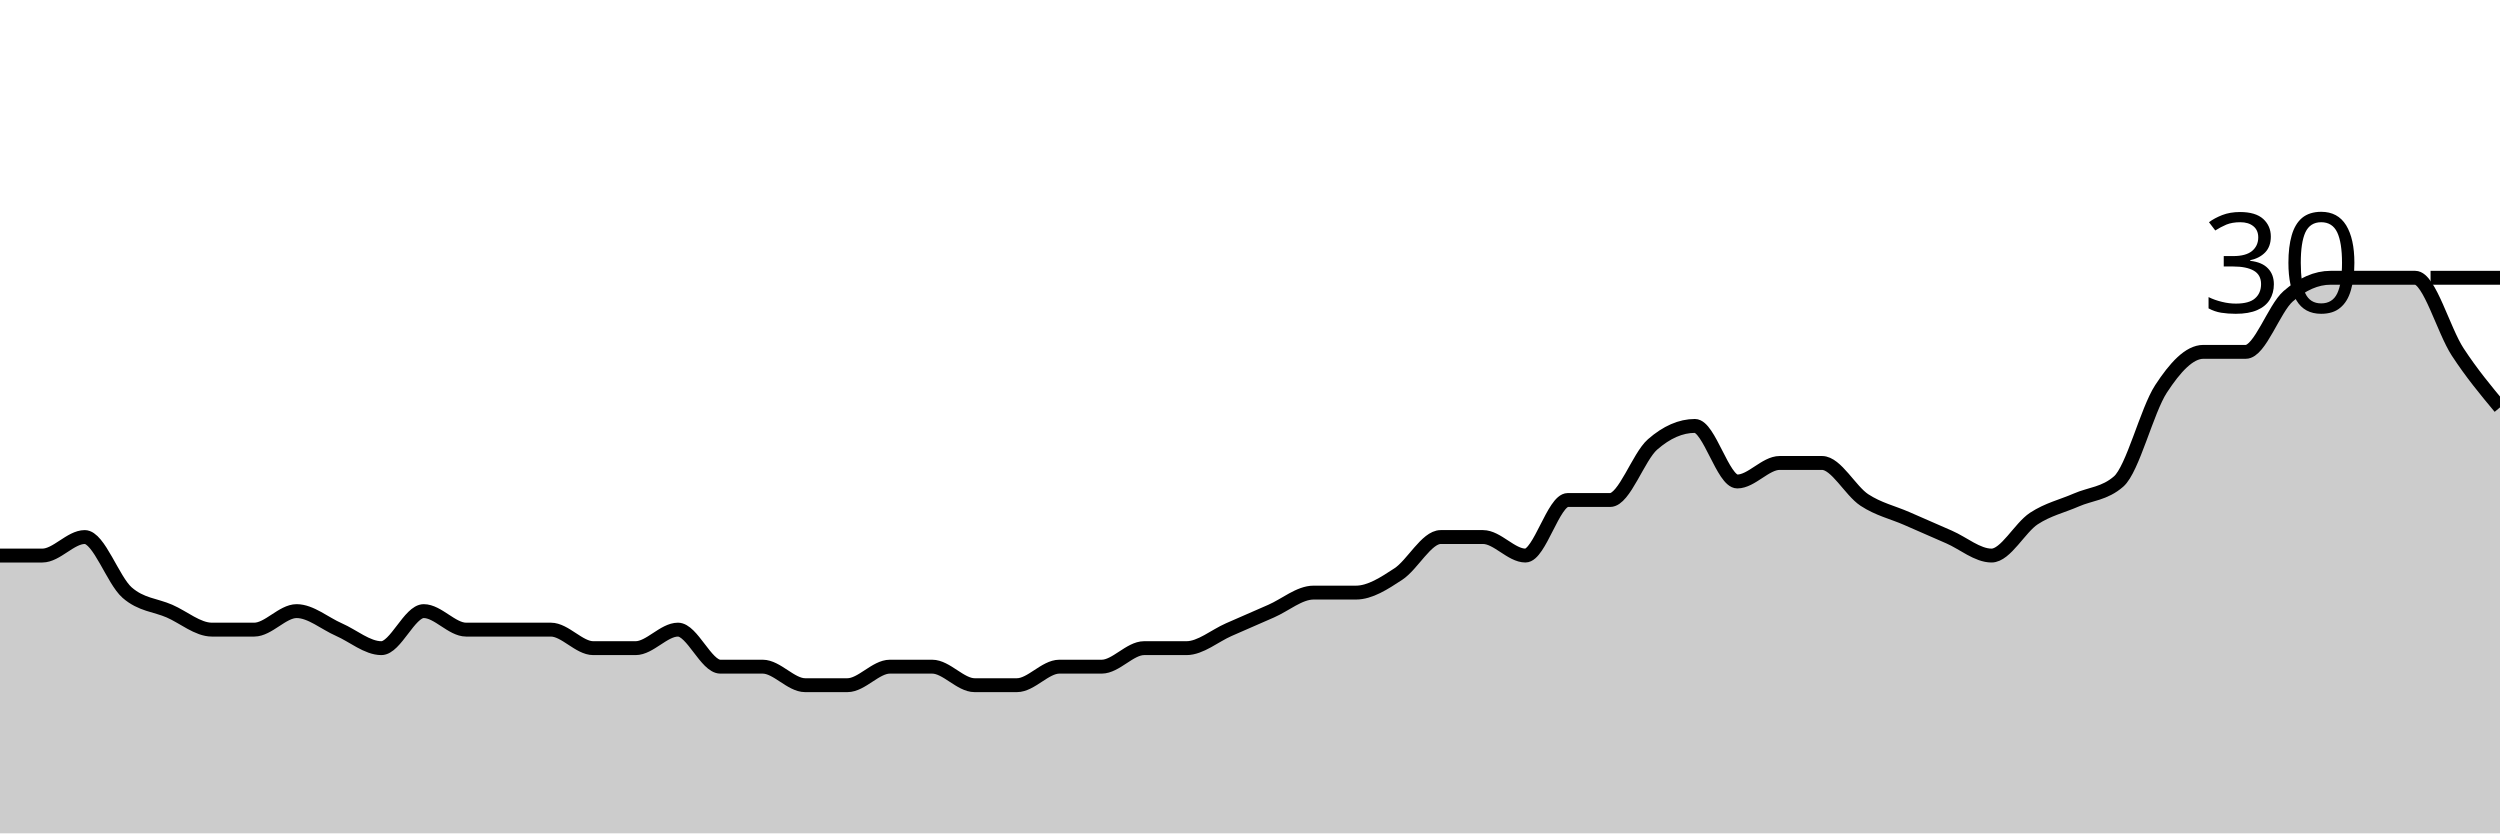
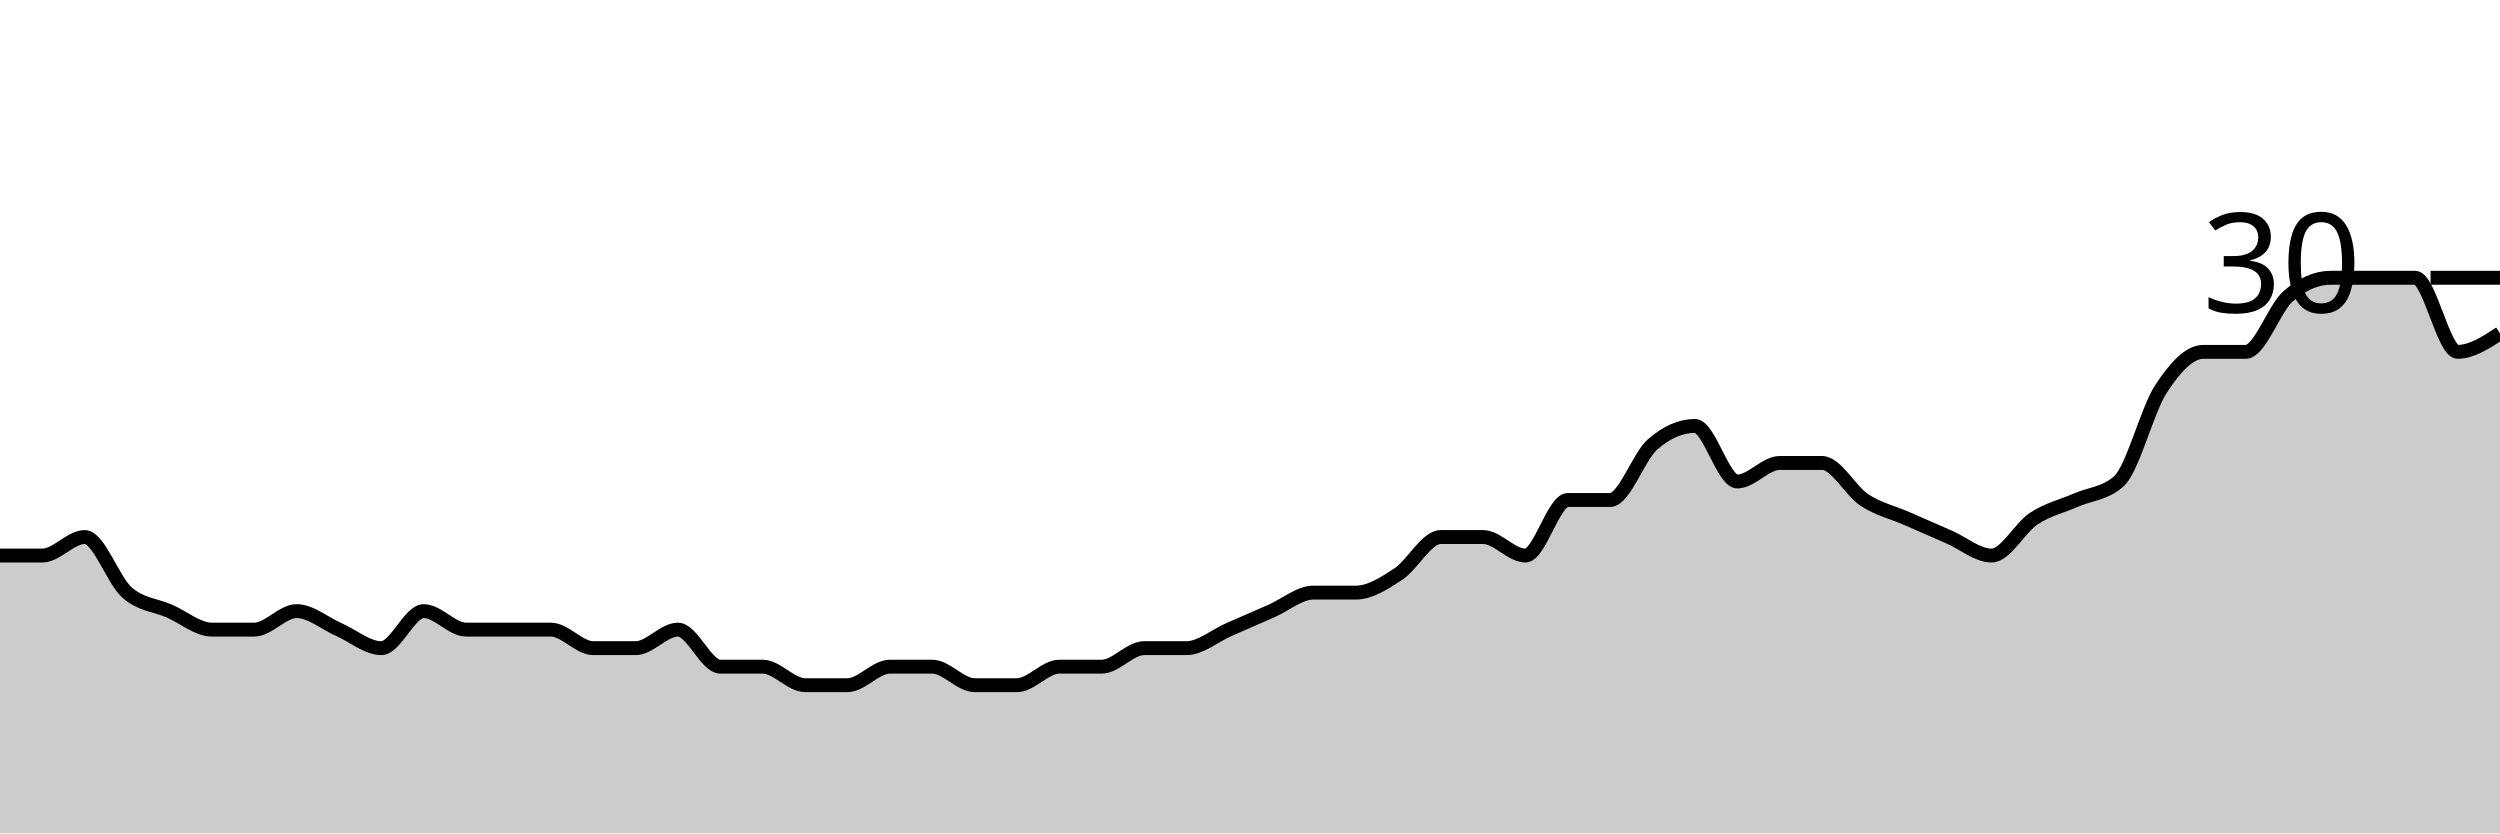
<svg xmlns="http://www.w3.org/2000/svg" viewBox="0 0 180 60">
  <g transform="translate(0,20)">
-     <path class="area" fill="rgba(0, 0, 0, 0.2)" d="M0,20C1.017,20,2.034,20,3.051,20C4.068,20,5.085,18.667,6.102,18.667C7.119,18.667,8.136,21.778,9.153,22.667C10.169,23.556,11.186,23.556,12.203,24C13.22,24.444,14.237,25.333,15.254,25.333C16.271,25.333,17.288,25.333,18.305,25.333C19.322,25.333,20.339,24,21.356,24C22.373,24,23.39,24.889,24.407,25.333C25.424,25.778,26.441,26.667,27.458,26.667C28.475,26.667,29.492,24,30.508,24C31.525,24,32.542,25.333,33.559,25.333C34.576,25.333,35.593,25.333,36.61,25.333C37.627,25.333,38.644,25.333,39.661,25.333C40.678,25.333,41.695,26.667,42.712,26.667C43.729,26.667,44.746,26.667,45.763,26.667C46.78,26.667,47.797,25.333,48.814,25.333C49.831,25.333,50.847,28,51.864,28C52.881,28,53.898,28,54.915,28C55.932,28,56.949,29.333,57.966,29.333C58.983,29.333,60,29.333,61.017,29.333C62.034,29.333,63.051,28,64.068,28C65.085,28,66.102,28,67.119,28C68.136,28,69.153,29.333,70.169,29.333C71.186,29.333,72.203,29.333,73.22,29.333C74.237,29.333,75.254,28,76.271,28C77.288,28,78.305,28,79.322,28C80.339,28,81.356,26.667,82.373,26.667C83.39,26.667,84.407,26.667,85.424,26.667C86.441,26.667,87.458,25.778,88.475,25.333C89.492,24.889,90.508,24.444,91.525,24C92.542,23.556,93.559,22.667,94.576,22.667C95.593,22.667,96.61,22.667,97.627,22.667C98.644,22.667,99.661,22,100.678,21.333C101.695,20.667,102.712,18.667,103.729,18.667C104.746,18.667,105.763,18.667,106.78,18.667C107.797,18.667,108.814,20,109.831,20C110.847,20,111.864,16,112.881,16C113.898,16,114.915,16,115.932,16C116.949,16,117.966,12.889,118.983,12C120,11.111,121.017,10.667,122.034,10.667C123.051,10.667,124.068,14.667,125.085,14.667C126.102,14.667,127.119,13.333,128.136,13.333C129.153,13.333,130.169,13.333,131.186,13.333C132.203,13.333,133.22,15.333,134.237,16C135.254,16.667,136.271,16.889,137.288,17.333C138.305,17.778,139.322,18.222,140.339,18.667C141.356,19.111,142.373,20,143.39,20C144.407,20,145.424,18,146.441,17.333C147.458,16.667,148.475,16.444,149.492,16C150.508,15.556,151.525,15.556,152.542,14.667C153.559,13.778,154.576,9.556,155.593,8C156.61,6.444,157.627,5.333,158.644,5.333C159.661,5.333,160.678,5.333,161.695,5.333C162.712,5.333,163.729,2.222,164.746,1.333C165.763,0.444,166.78,0,167.797,0C168.814,0,169.831,0,170.847,0C171.864,0,172.881,0,173.898,0C174.915,0,175.932,3.778,176.949,5.333C177.966,6.889,178.983,8.111,180,9.333L180,40C178.983,40,177.966,40,176.949,40C175.932,40,174.915,40,173.898,40C172.881,40,171.864,40,170.847,40C169.831,40,168.814,40,167.797,40C166.78,40,165.763,40,164.746,40C163.729,40,162.712,40,161.695,40C160.678,40,159.661,40,158.644,40C157.627,40,156.61,40,155.593,40C154.576,40,153.559,40,152.542,40C151.525,40,150.508,40,149.492,40C148.475,40,147.458,40,146.441,40C145.424,40,144.407,40,143.39,40C142.373,40,141.356,40,140.339,40C139.322,40,138.305,40,137.288,40C136.271,40,135.254,40,134.237,40C133.22,40,132.203,40,131.186,40C130.169,40,129.153,40,128.136,40C127.119,40,126.102,40,125.085,40C124.068,40,123.051,40,122.034,40C121.017,40,120,40,118.983,40C117.966,40,116.949,40,115.932,40C114.915,40,113.898,40,112.881,40C111.864,40,110.847,40,109.831,40C108.814,40,107.797,40,106.78,40C105.763,40,104.746,40,103.729,40C102.712,40,101.695,40,100.678,40C99.661,40,98.644,40,97.627,40C96.61,40,95.593,40,94.576,40C93.559,40,92.542,40,91.525,40C90.508,40,89.492,40,88.475,40C87.458,40,86.441,40,85.424,40C84.407,40,83.39,40,82.373,40C81.356,40,80.339,40,79.322,40C78.305,40,77.288,40,76.271,40C75.254,40,74.237,40,73.22,40C72.203,40,71.186,40,70.169,40C69.153,40,68.136,40,67.119,40C66.102,40,65.085,40,64.068,40C63.051,40,62.034,40,61.017,40C60,40,58.983,40,57.966,40C56.949,40,55.932,40,54.915,40C53.898,40,52.881,40,51.864,40C50.847,40,49.831,40,48.814,40C47.797,40,46.78,40,45.763,40C44.746,40,43.729,40,42.712,40C41.695,40,40.678,40,39.661,40C38.644,40,37.627,40,36.61,40C35.593,40,34.576,40,33.559,40C32.542,40,31.525,40,30.508,40C29.492,40,28.475,40,27.458,40C26.441,40,25.424,40,24.407,40C23.39,40,22.373,40,21.356,40C20.339,40,19.322,40,18.305,40C17.288,40,16.271,40,15.254,40C14.237,40,13.22,40,12.203,40C11.186,40,10.169,40,9.153,40C8.136,40,7.119,40,6.102,40C5.085,40,4.068,40,3.051,40C2.034,40,1.017,40,0,40Z" />
-     <path class="line" stroke="black" fill="none" d="M0,20C1.017,20,2.034,20,3.051,20C4.068,20,5.085,18.667,6.102,18.667C7.119,18.667,8.136,21.778,9.153,22.667C10.169,23.556,11.186,23.556,12.203,24C13.22,24.444,14.237,25.333,15.254,25.333C16.271,25.333,17.288,25.333,18.305,25.333C19.322,25.333,20.339,24,21.356,24C22.373,24,23.39,24.889,24.407,25.333C25.424,25.778,26.441,26.667,27.458,26.667C28.475,26.667,29.492,24,30.508,24C31.525,24,32.542,25.333,33.559,25.333C34.576,25.333,35.593,25.333,36.61,25.333C37.627,25.333,38.644,25.333,39.661,25.333C40.678,25.333,41.695,26.667,42.712,26.667C43.729,26.667,44.746,26.667,45.763,26.667C46.78,26.667,47.797,25.333,48.814,25.333C49.831,25.333,50.847,28,51.864,28C52.881,28,53.898,28,54.915,28C55.932,28,56.949,29.333,57.966,29.333C58.983,29.333,60,29.333,61.017,29.333C62.034,29.333,63.051,28,64.068,28C65.085,28,66.102,28,67.119,28C68.136,28,69.153,29.333,70.169,29.333C71.186,29.333,72.203,29.333,73.22,29.333C74.237,29.333,75.254,28,76.271,28C77.288,28,78.305,28,79.322,28C80.339,28,81.356,26.667,82.373,26.667C83.39,26.667,84.407,26.667,85.424,26.667C86.441,26.667,87.458,25.778,88.475,25.333C89.492,24.889,90.508,24.444,91.525,24C92.542,23.556,93.559,22.667,94.576,22.667C95.593,22.667,96.61,22.667,97.627,22.667C98.644,22.667,99.661,22,100.678,21.333C101.695,20.667,102.712,18.667,103.729,18.667C104.746,18.667,105.763,18.667,106.78,18.667C107.797,18.667,108.814,20,109.831,20C110.847,20,111.864,16,112.881,16C113.898,16,114.915,16,115.932,16C116.949,16,117.966,12.889,118.983,12C120,11.111,121.017,10.667,122.034,10.667C123.051,10.667,124.068,14.667,125.085,14.667C126.102,14.667,127.119,13.333,128.136,13.333C129.153,13.333,130.169,13.333,131.186,13.333C132.203,13.333,133.22,15.333,134.237,16C135.254,16.667,136.271,16.889,137.288,17.333C138.305,17.778,139.322,18.222,140.339,18.667C141.356,19.111,142.373,20,143.39,20C144.407,20,145.424,18,146.441,17.333C147.458,16.667,148.475,16.444,149.492,16C150.508,15.556,151.525,15.556,152.542,14.667C153.559,13.778,154.576,9.556,155.593,8C156.61,6.444,157.627,5.333,158.644,5.333C159.661,5.333,160.678,5.333,161.695,5.333C162.712,5.333,163.729,2.222,164.746,1.333C165.763,0.444,166.78,0,167.797,0C168.814,0,169.831,0,170.847,0C171.864,0,172.881,0,173.898,0C174.915,0,175.932,3.778,176.949,5.333C177.966,6.889,178.983,8.111,180,9.333" />
+     <path class="area" fill="rgba(0, 0, 0, 0.2)" d="M0,20C1.017,20,2.034,20,3.051,20C4.068,20,5.085,18.667,6.102,18.667C7.119,18.667,8.136,21.778,9.153,22.667C10.169,23.556,11.186,23.556,12.203,24C13.22,24.444,14.237,25.333,15.254,25.333C16.271,25.333,17.288,25.333,18.305,25.333C19.322,25.333,20.339,24,21.356,24C22.373,24,23.39,24.889,24.407,25.333C25.424,25.778,26.441,26.667,27.458,26.667C28.475,26.667,29.492,24,30.508,24C31.525,24,32.542,25.333,33.559,25.333C34.576,25.333,35.593,25.333,36.61,25.333C37.627,25.333,38.644,25.333,39.661,25.333C40.678,25.333,41.695,26.667,42.712,26.667C43.729,26.667,44.746,26.667,45.763,26.667C46.78,26.667,47.797,25.333,48.814,25.333C49.831,25.333,50.847,28,51.864,28C52.881,28,53.898,28,54.915,28C55.932,28,56.949,29.333,57.966,29.333C58.983,29.333,60,29.333,61.017,29.333C62.034,29.333,63.051,28,64.068,28C65.085,28,66.102,28,67.119,28C68.136,28,69.153,29.333,70.169,29.333C71.186,29.333,72.203,29.333,73.22,29.333C74.237,29.333,75.254,28,76.271,28C77.288,28,78.305,28,79.322,28C80.339,28,81.356,26.667,82.373,26.667C83.39,26.667,84.407,26.667,85.424,26.667C86.441,26.667,87.458,25.778,88.475,25.333C89.492,24.889,90.508,24.444,91.525,24C92.542,23.556,93.559,22.667,94.576,22.667C95.593,22.667,96.61,22.667,97.627,22.667C98.644,22.667,99.661,22,100.678,21.333C101.695,20.667,102.712,18.667,103.729,18.667C104.746,18.667,105.763,18.667,106.78,18.667C107.797,18.667,108.814,20,109.831,20C110.847,20,111.864,16,112.881,16C113.898,16,114.915,16,115.932,16C116.949,16,117.966,12.889,118.983,12C120,11.111,121.017,10.667,122.034,10.667C123.051,10.667,124.068,14.667,125.085,14.667C126.102,14.667,127.119,13.333,128.136,13.333C129.153,13.333,130.169,13.333,131.186,13.333C132.203,13.333,133.22,15.333,134.237,16C135.254,16.667,136.271,16.889,137.288,17.333C138.305,17.778,139.322,18.222,140.339,18.667C141.356,19.111,142.373,20,143.39,20C144.407,20,145.424,18,146.441,17.333C147.458,16.667,148.475,16.444,149.492,16C150.508,15.556,151.525,15.556,152.542,14.667C153.559,13.778,154.576,9.556,155.593,8C156.61,6.444,157.627,5.333,158.644,5.333C159.661,5.333,160.678,5.333,161.695,5.333C162.712,5.333,163.729,2.222,164.746,1.333C165.763,0.444,166.78,0,167.797,0C168.814,0,169.831,0,170.847,0C171.864,0,172.881,0,173.898,0C174.915,0,175.932,5.333,176.949,5.333C177.966,5.333,178.983,4.667,180,4L180,40C178.983,40,177.966,40,176.949,40C175.932,40,174.915,40,173.898,40C172.881,40,171.864,40,170.847,40C169.831,40,168.814,40,167.797,40C166.78,40,165.763,40,164.746,40C163.729,40,162.712,40,161.695,40C160.678,40,159.661,40,158.644,40C157.627,40,156.61,40,155.593,40C154.576,40,153.559,40,152.542,40C151.525,40,150.508,40,149.492,40C148.475,40,147.458,40,146.441,40C145.424,40,144.407,40,143.39,40C142.373,40,141.356,40,140.339,40C139.322,40,138.305,40,137.288,40C136.271,40,135.254,40,134.237,40C133.22,40,132.203,40,131.186,40C130.169,40,129.153,40,128.136,40C127.119,40,126.102,40,125.085,40C124.068,40,123.051,40,122.034,40C121.017,40,120,40,118.983,40C117.966,40,116.949,40,115.932,40C114.915,40,113.898,40,112.881,40C111.864,40,110.847,40,109.831,40C108.814,40,107.797,40,106.78,40C105.763,40,104.746,40,103.729,40C102.712,40,101.695,40,100.678,40C99.661,40,98.644,40,97.627,40C96.61,40,95.593,40,94.576,40C93.559,40,92.542,40,91.525,40C90.508,40,89.492,40,88.475,40C87.458,40,86.441,40,85.424,40C84.407,40,83.39,40,82.373,40C81.356,40,80.339,40,79.322,40C78.305,40,77.288,40,76.271,40C75.254,40,74.237,40,73.22,40C72.203,40,71.186,40,70.169,40C69.153,40,68.136,40,67.119,40C66.102,40,65.085,40,64.068,40C63.051,40,62.034,40,61.017,40C60,40,58.983,40,57.966,40C56.949,40,55.932,40,54.915,40C53.898,40,52.881,40,51.864,40C50.847,40,49.831,40,48.814,40C47.797,40,46.78,40,45.763,40C44.746,40,43.729,40,42.712,40C41.695,40,40.678,40,39.661,40C38.644,40,37.627,40,36.61,40C35.593,40,34.576,40,33.559,40C32.542,40,31.525,40,30.508,40C29.492,40,28.475,40,27.458,40C26.441,40,25.424,40,24.407,40C23.39,40,22.373,40,21.356,40C20.339,40,19.322,40,18.305,40C17.288,40,16.271,40,15.254,40C14.237,40,13.22,40,12.203,40C11.186,40,10.169,40,9.153,40C8.136,40,7.119,40,6.102,40C5.085,40,4.068,40,3.051,40C2.034,40,1.017,40,0,40Z" />
+     <path class="line" stroke="black" fill="none" d="M0,20C1.017,20,2.034,20,3.051,20C4.068,20,5.085,18.667,6.102,18.667C7.119,18.667,8.136,21.778,9.153,22.667C10.169,23.556,11.186,23.556,12.203,24C13.22,24.444,14.237,25.333,15.254,25.333C16.271,25.333,17.288,25.333,18.305,25.333C19.322,25.333,20.339,24,21.356,24C22.373,24,23.39,24.889,24.407,25.333C25.424,25.778,26.441,26.667,27.458,26.667C28.475,26.667,29.492,24,30.508,24C31.525,24,32.542,25.333,33.559,25.333C34.576,25.333,35.593,25.333,36.61,25.333C37.627,25.333,38.644,25.333,39.661,25.333C40.678,25.333,41.695,26.667,42.712,26.667C43.729,26.667,44.746,26.667,45.763,26.667C46.78,26.667,47.797,25.333,48.814,25.333C49.831,25.333,50.847,28,51.864,28C52.881,28,53.898,28,54.915,28C55.932,28,56.949,29.333,57.966,29.333C58.983,29.333,60,29.333,61.017,29.333C62.034,29.333,63.051,28,64.068,28C65.085,28,66.102,28,67.119,28C68.136,28,69.153,29.333,70.169,29.333C71.186,29.333,72.203,29.333,73.22,29.333C74.237,29.333,75.254,28,76.271,28C77.288,28,78.305,28,79.322,28C80.339,28,81.356,26.667,82.373,26.667C83.39,26.667,84.407,26.667,85.424,26.667C86.441,26.667,87.458,25.778,88.475,25.333C89.492,24.889,90.508,24.444,91.525,24C92.542,23.556,93.559,22.667,94.576,22.667C95.593,22.667,96.61,22.667,97.627,22.667C98.644,22.667,99.661,22,100.678,21.333C101.695,20.667,102.712,18.667,103.729,18.667C104.746,18.667,105.763,18.667,106.78,18.667C107.797,18.667,108.814,20,109.831,20C110.847,20,111.864,16,112.881,16C113.898,16,114.915,16,115.932,16C116.949,16,117.966,12.889,118.983,12C120,11.111,121.017,10.667,122.034,10.667C123.051,10.667,124.068,14.667,125.085,14.667C126.102,14.667,127.119,13.333,128.136,13.333C129.153,13.333,130.169,13.333,131.186,13.333C132.203,13.333,133.22,15.333,134.237,16C135.254,16.667,136.271,16.889,137.288,17.333C138.305,17.778,139.322,18.222,140.339,18.667C141.356,19.111,142.373,20,143.39,20C144.407,20,145.424,18,146.441,17.333C147.458,16.667,148.475,16.444,149.492,16C150.508,15.556,151.525,15.556,152.542,14.667C153.559,13.778,154.576,9.556,155.593,8C156.61,6.444,157.627,5.333,158.644,5.333C159.661,5.333,160.678,5.333,161.695,5.333C162.712,5.333,163.729,2.222,164.746,1.333C165.763,0.444,166.78,0,167.797,0C168.814,0,169.831,0,170.847,0C171.864,0,172.881,0,173.898,0C174.915,0,175.932,5.333,176.949,5.333C177.966,5.333,178.983,4.667,180,4" />
    <path class="axis-ceiling" stroke-width="1" stroke="black" fill="none" d="M175,0L180,0" />
    <text class="axis-ceiling-label" font-family="sans-serif" text-anchor="end" font-size="10px" x="170" y="2.5">30</text>
  </g>
</svg>
